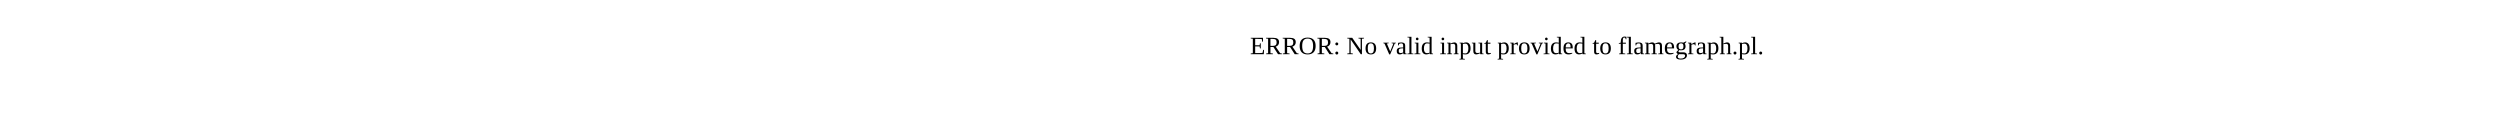
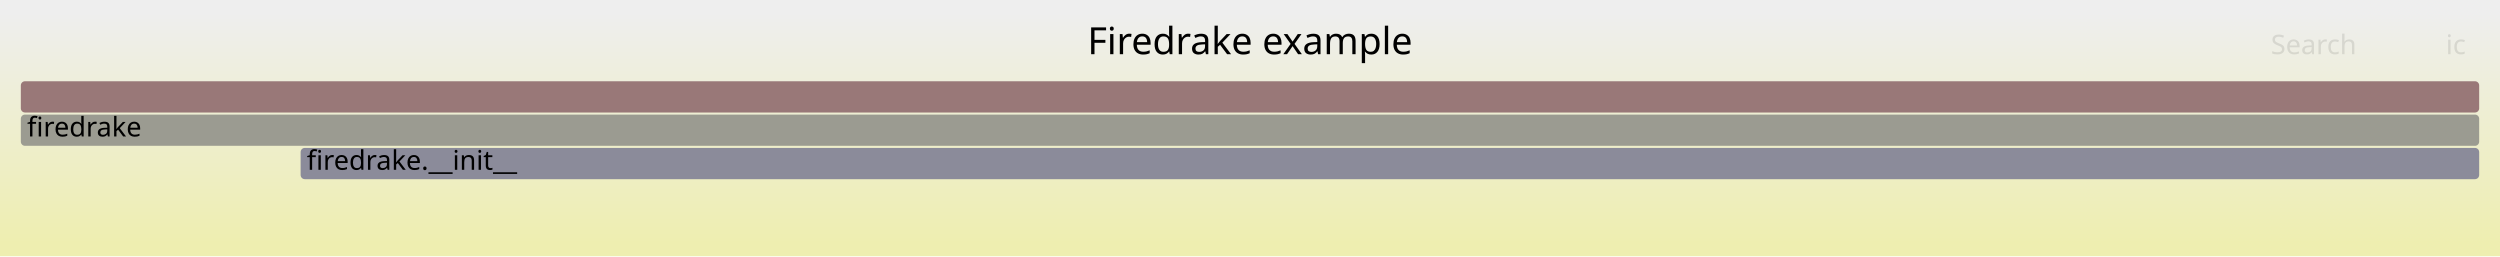
- <svg xmlns="http://www.w3.org/2000/svg" version="1.1" width="1200" height="65" viewBox="0 0 1200 65">
-   <text x="600.00" y="26">ERROR: No valid input provided to flamegraph.pl.</text>
+ <svg xmlns="http://www.w3.org/2000/svg" version="1.1" width="1200" height="123" viewBox="0 0 1200 123">
+   <defs>
+     <linearGradient id="background" y1="0" y2="1" x1="0" x2="0">
+       <stop stop-color="#eeeeee" offset="5%" />
+       <stop stop-color="#eeeeb0" offset="95%" />
+     </linearGradient>
+   </defs>
+   <style type="text/css">
+ 	text { font-family:Verdana; font-size:13px; fill:rgb(0,0,0); }
+ 	#search, #ignorecase { opacity:0.1; cursor:pointer; }
+ 	#search:hover, #search.show, #ignorecase:hover, #ignorecase.show { opacity:1; }
+ 	#subtitle { text-anchor:middle; font-color:rgb(160,160,160); }
+ 	#title { text-anchor:middle; font-size:18px}
+ 	#unzoom { cursor:pointer; }
+ 	#frames &gt; *:hover { stroke:black; stroke-width:0.5; cursor:pointer; }
+ 	.hide { display:none; }
+ 	.parent { opacity:0.5; }
+ </style>
+   <rect x="0.0" y="0" width="1200.0" height="123.0" fill="url(#background)" />
+   <text id="title" x="600.00" y="26">Firedrake example</text>
+   <text id="details" x="10.00" y="105"> </text>
+   <text id="unzoom" x="10.00" y="26" class="hide">Reset Zoom</text>
+   <text id="search" x="1090.00" y="26">Search</text>
+   <text id="ignorecase" x="1174.00" y="26">ic</text>
+   <text id="matched" x="1090.00" y="105"> </text>
+   <g id="frames">
+     <g>
+       <rect x="10.0" y="39" width="1180.0" height="15.0" fill="rgb(153.072,120.22,120.22)" rx="2" ry="2" />
+       <text x="13.00" y="49.5" />
+     </g>
+     <g>
+       <rect x="10.0" y="55" width="1180.0" height="15.0" fill="rgb(155.34,155.34,145.111)" rx="2" ry="2" />
+       <text x="13.00" y="65.5">firedrake</text>
+     </g>
+     <g>
+       <rect x="144.3" y="71" width="1045.7" height="15.0" fill="rgb(139.124,139.124,154.347)" rx="2" ry="2" />
+       <text x="147.26" y="81.5">firedrake.__init__</text>
+     </g>
+   </g>
</svg>
